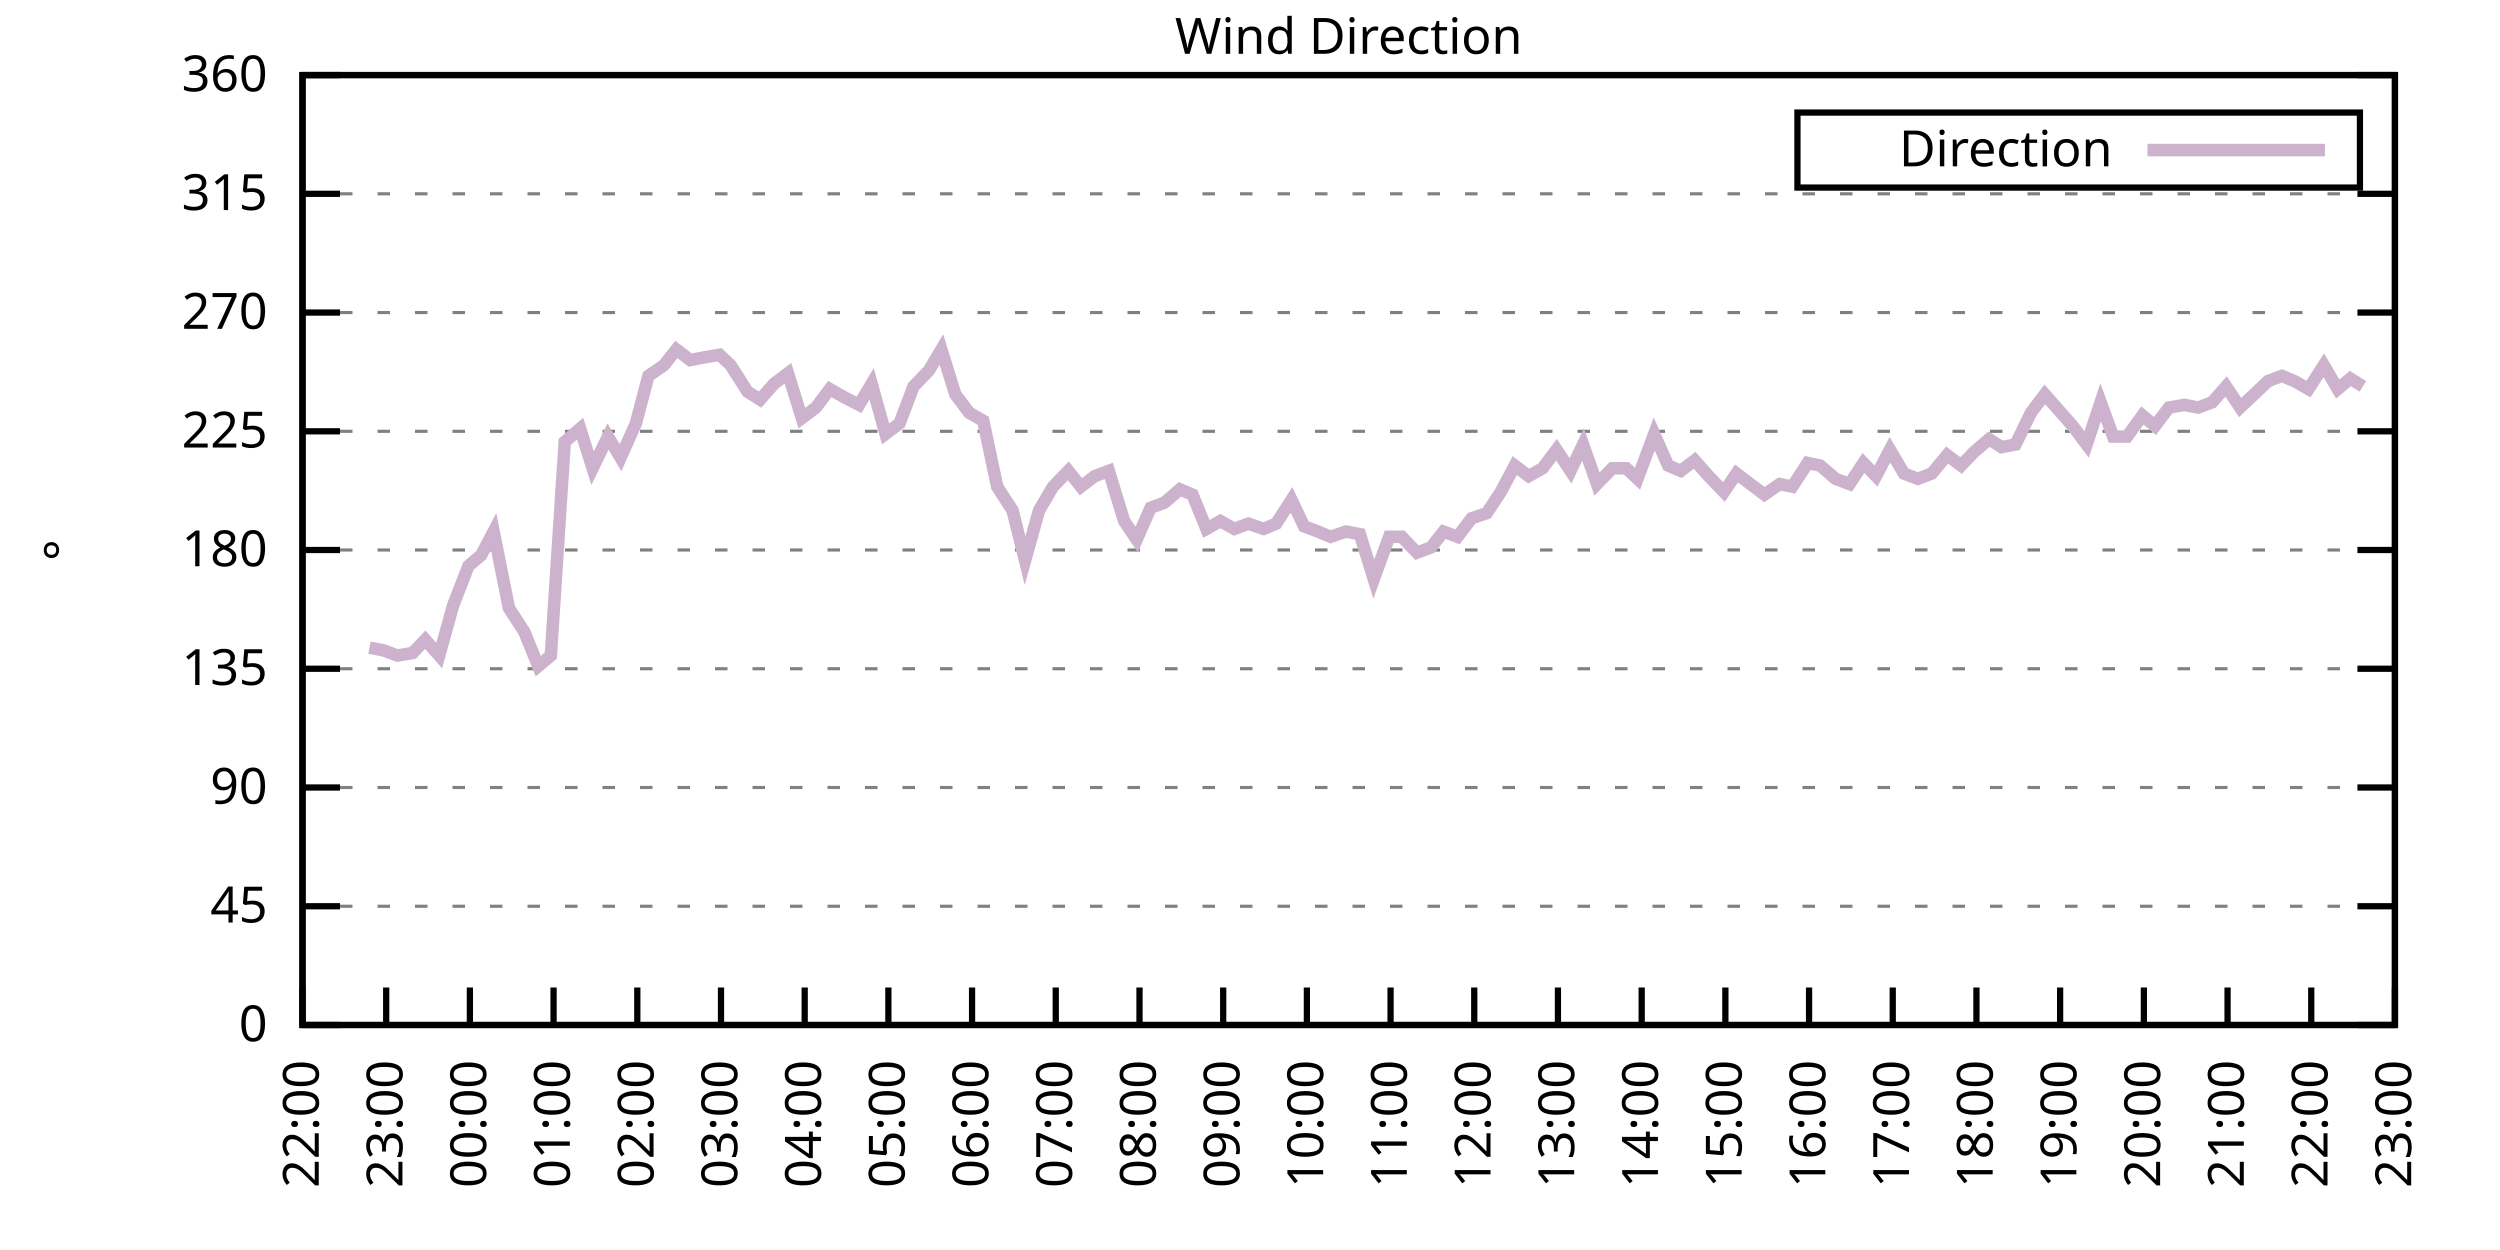
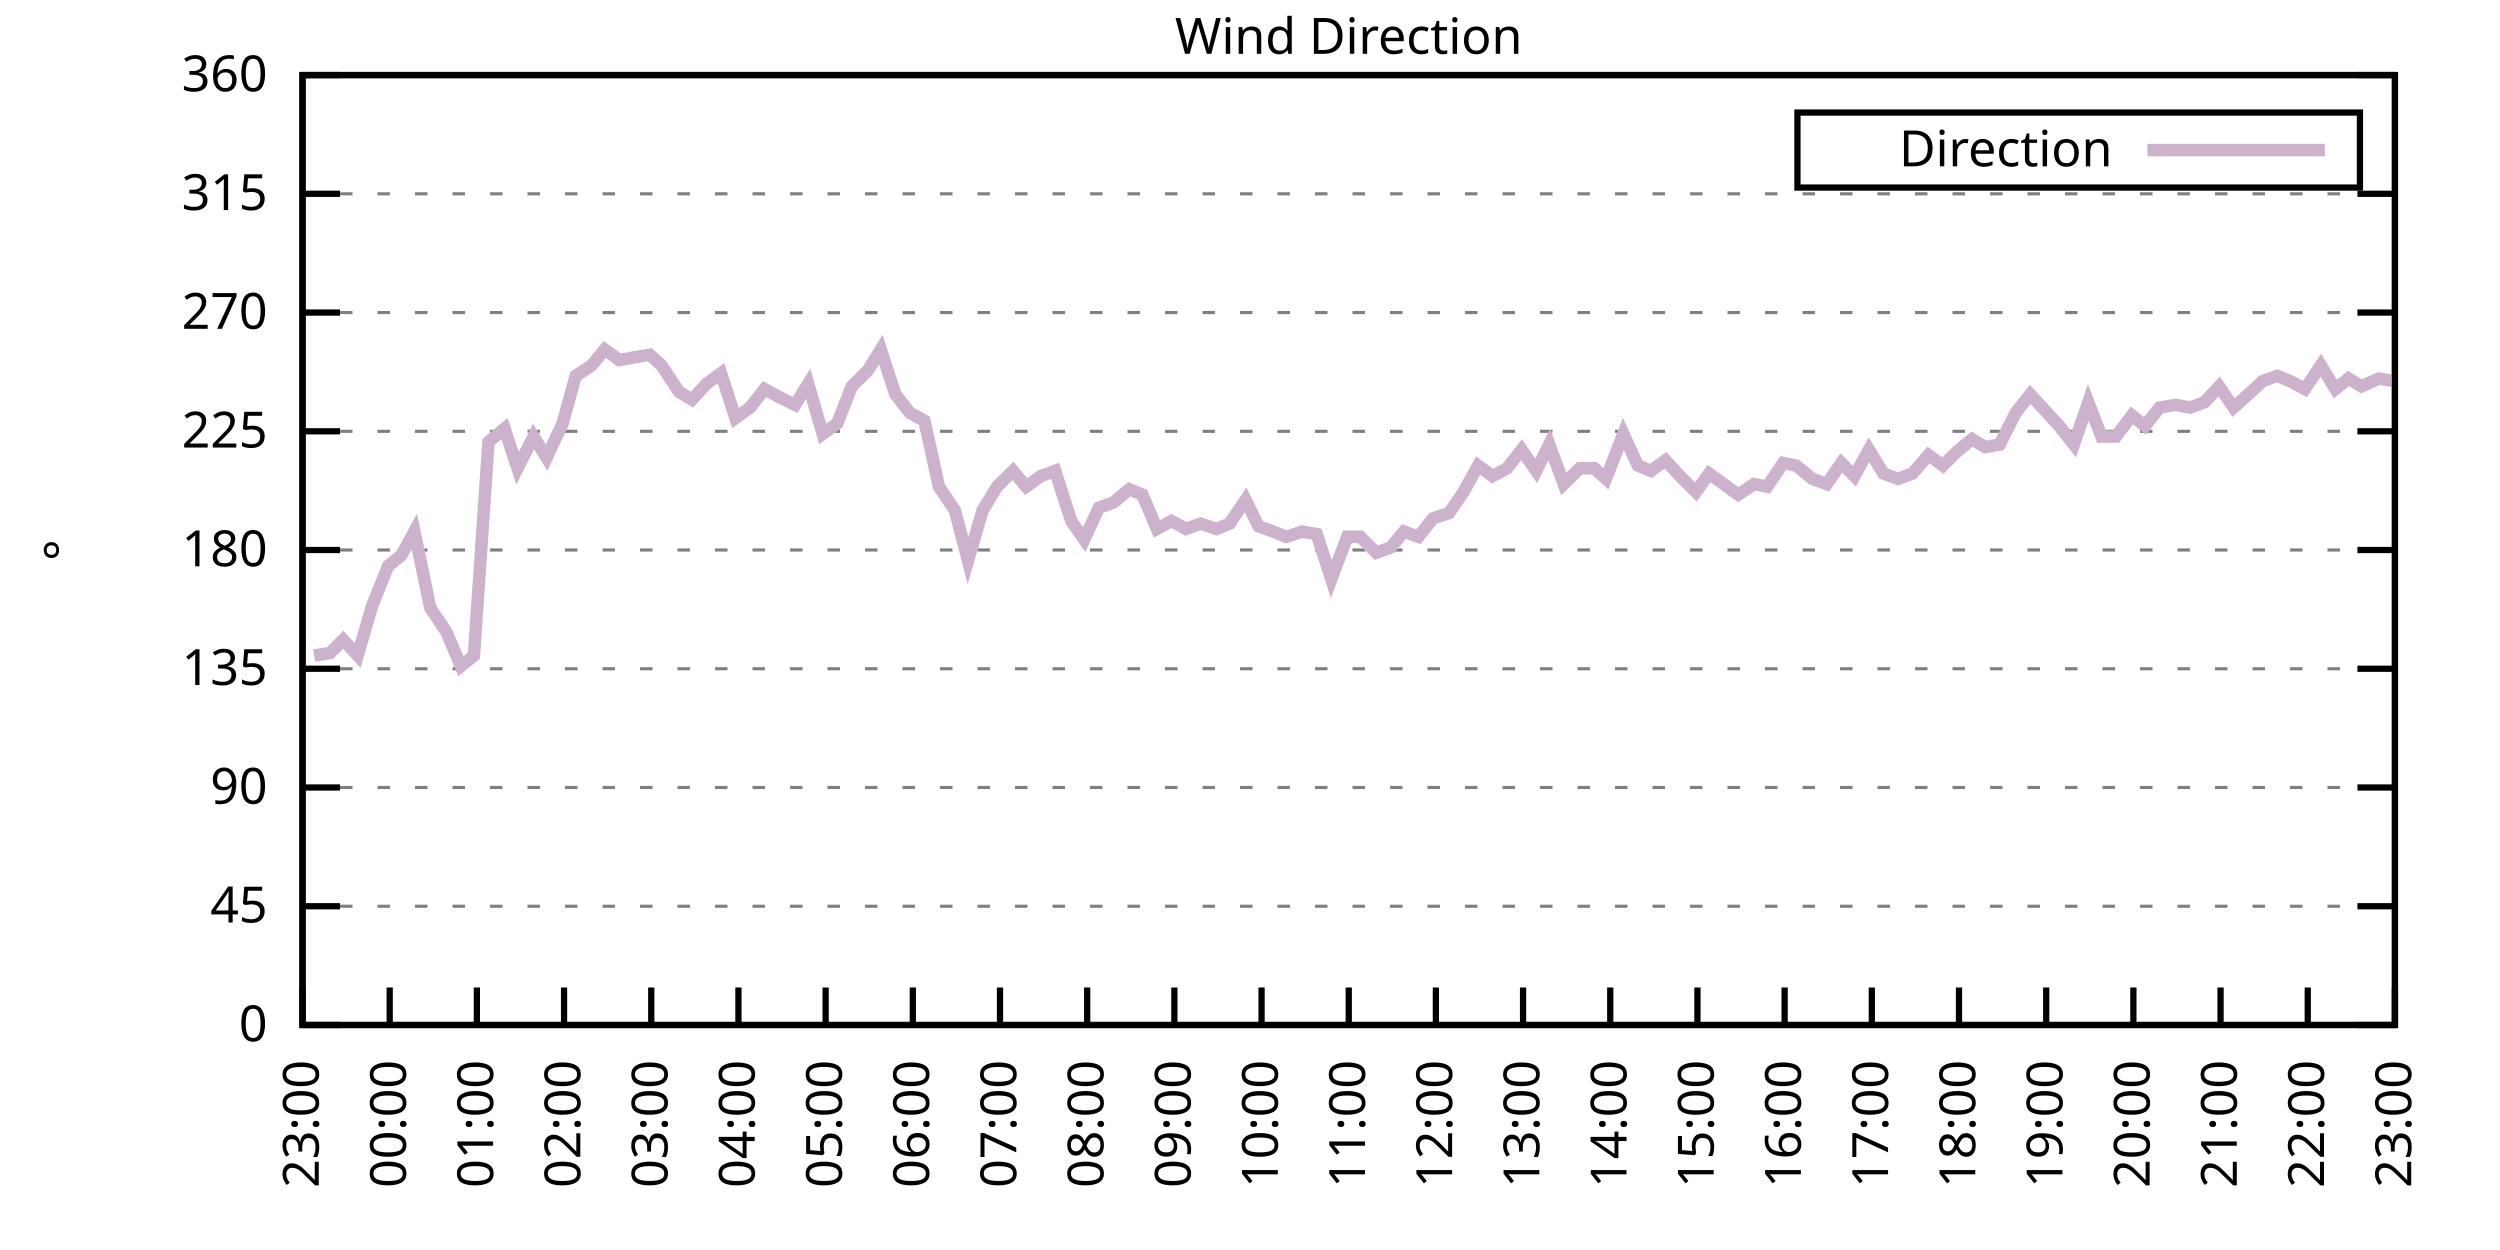
<svg xmlns="http://www.w3.org/2000/svg" xmlns:xlink="http://www.w3.org/1999/xlink" width="400" height="200" viewBox="0 0 400 200">
  <g id="gnuplot_canvas">
    <rect x="0" y="0" width="400" height="200" fill="none" />
    <defs>
      <circle id="gpDot" r="0.5" stroke-width="0.5" stroke="currentColor" />
      <path id="gpPt0" stroke-width="0.333" stroke="currentColor" d="M-1,0 h2 M0,-1 v2" />
      <path id="gpPt1" stroke-width="0.333" stroke="currentColor" d="M-1,-1 L1,1 M1,-1 L-1,1" />
      <path id="gpPt2" stroke-width="0.333" stroke="currentColor" d="M-1,0 L1,0 M0,-1 L0,1 M-1,-1 L1,1 M-1,1 L1,-1" />
      <rect id="gpPt3" stroke-width="0.333" stroke="currentColor" x="-1" y="-1" width="2" height="2" />
      <rect id="gpPt4" stroke-width="0.333" stroke="currentColor" fill="currentColor" x="-1" y="-1" width="2" height="2" />
      <circle id="gpPt5" stroke-width="0.333" stroke="currentColor" cx="0" cy="0" r="1" />
      <use xlink:href="#gpPt5" id="gpPt6" fill="currentColor" stroke="none" />
      <path id="gpPt7" stroke-width="0.333" stroke="currentColor" d="M0,-1.33 L-1.33,0.67 L1.33,0.67 z" />
      <use xlink:href="#gpPt7" id="gpPt8" fill="currentColor" stroke="none" />
      <use xlink:href="#gpPt7" id="gpPt9" stroke="currentColor" transform="rotate(180)" />
      <use xlink:href="#gpPt9" id="gpPt10" fill="currentColor" stroke="none" />
      <use xlink:href="#gpPt3" id="gpPt11" stroke="currentColor" transform="rotate(45)" />
      <use xlink:href="#gpPt11" id="gpPt12" fill="currentColor" stroke="none" />
      <path id="gpPt13" stroke-width="0.333" stroke="currentColor" d="M0,1.330 L1.265,0.411 L0.782,-1.067 L-0.782,-1.076 L-1.265,0.411 z" />
      <use xlink:href="#gpPt13" id="gpPt14" fill="currentColor" stroke="none" />
      <filter id="textbox" filterUnits="objectBoundingBox" x="0" y="0" height="1" width="1">
        <feFlood flood-color="white" flood-opacity="1" result="bgnd" />
        <feComposite in="SourceGraphic" in2="bgnd" operator="atop" />
      </filter>
      <filter id="greybox" filterUnits="objectBoundingBox" x="0" y="0" height="1" width="1">
        <feFlood flood-color="lightgrey" flood-opacity="1" result="grey" />
        <feComposite in="SourceGraphic" in2="grey" operator="atop" />
      </filter>
    </defs>
    <g fill="none" color="white" stroke="currentColor" stroke-width="1.00" stroke-linecap="butt" stroke-linejoin="miter">
</g>
    <g fill="none" color="black" stroke="currentColor" stroke-width="1.00" stroke-linecap="butt" stroke-linejoin="miter">
      <g stroke="none" shape-rendering="crispEdges">
        <polygon fill="rgb(255, 255, 255)" points="48.40,164.00 383.18,164.00 383.18,12.02 48.40,12.02 " />
      </g>
    </g>
    <g fill="none" color="black" stroke="currentColor" stroke-width="1.00" stroke-linecap="butt" stroke-linejoin="miter">
</g>
    <g fill="none" color="black" stroke="black" stroke-width="0.50" stroke-linecap="butt" stroke-linejoin="miter">
</g>
    <g fill="none" color="gray" stroke="currentColor" stroke-width="0.50" stroke-linecap="butt" stroke-linejoin="miter">
      <path stroke="gray" stroke-dasharray="2,4" class="gridline" d="M48.40,164.00 L383.19,164.00  " />
    </g>
    <g fill="none" color="gray" stroke="gray" stroke-width="1.00" stroke-linecap="butt" stroke-linejoin="miter">
</g>
    <g fill="none" color="black" stroke="currentColor" stroke-width="1.00" stroke-linecap="butt" stroke-linejoin="miter">
      <path stroke="black" d="M48.40,164.00 L54.40,164.00 M383.19,164.00 L377.19,164.00  " />
      <g transform="translate(42.80,166.60)" stroke="none" fill="black" font-family="Sans" font-size="8.00" text-anchor="end">
        <text>
          <tspan font-family="Sans"> 0</tspan>
        </text>
      </g>
    </g>
    <g fill="none" color="black" stroke="currentColor" stroke-width="1.00" stroke-linecap="butt" stroke-linejoin="miter">
</g>
    <g fill="none" color="black" stroke="black" stroke-width="0.50" stroke-linecap="butt" stroke-linejoin="miter">
</g>
    <g fill="none" color="gray" stroke="currentColor" stroke-width="0.50" stroke-linecap="butt" stroke-linejoin="miter">
      <path stroke="gray" stroke-dasharray="2,4" class="gridline" d="M48.40,145.00 L383.19,145.00  " />
    </g>
    <g fill="none" color="gray" stroke="gray" stroke-width="1.00" stroke-linecap="butt" stroke-linejoin="miter">
</g>
    <g fill="none" color="black" stroke="currentColor" stroke-width="1.00" stroke-linecap="butt" stroke-linejoin="miter">
      <path stroke="black" d="M48.40,145.00 L54.40,145.00 M383.19,145.00 L377.19,145.00  " />
      <g transform="translate(42.80,147.60)" stroke="none" fill="black" font-family="Sans" font-size="8.00" text-anchor="end">
        <text>
          <tspan font-family="Sans"> 45</tspan>
        </text>
      </g>
    </g>
    <g fill="none" color="black" stroke="currentColor" stroke-width="1.00" stroke-linecap="butt" stroke-linejoin="miter">
</g>
    <g fill="none" color="black" stroke="black" stroke-width="0.50" stroke-linecap="butt" stroke-linejoin="miter">
</g>
    <g fill="none" color="gray" stroke="currentColor" stroke-width="0.50" stroke-linecap="butt" stroke-linejoin="miter">
      <path stroke="gray" stroke-dasharray="2,4" class="gridline" d="M48.40,126.00 L383.19,126.00  " />
    </g>
    <g fill="none" color="gray" stroke="gray" stroke-width="1.00" stroke-linecap="butt" stroke-linejoin="miter">
</g>
    <g fill="none" color="black" stroke="currentColor" stroke-width="1.00" stroke-linecap="butt" stroke-linejoin="miter">
      <path stroke="black" d="M48.40,126.00 L54.40,126.00 M383.19,126.00 L377.19,126.00  " />
      <g transform="translate(42.80,128.60)" stroke="none" fill="black" font-family="Sans" font-size="8.00" text-anchor="end">
        <text>
          <tspan font-family="Sans"> 90</tspan>
        </text>
      </g>
    </g>
    <g fill="none" color="black" stroke="currentColor" stroke-width="1.00" stroke-linecap="butt" stroke-linejoin="miter">
</g>
    <g fill="none" color="black" stroke="black" stroke-width="0.50" stroke-linecap="butt" stroke-linejoin="miter">
</g>
    <g fill="none" color="gray" stroke="currentColor" stroke-width="0.50" stroke-linecap="butt" stroke-linejoin="miter">
      <path stroke="gray" stroke-dasharray="2,4" class="gridline" d="M48.40,107.00 L383.19,107.00  " />
    </g>
    <g fill="none" color="gray" stroke="gray" stroke-width="1.00" stroke-linecap="butt" stroke-linejoin="miter">
</g>
    <g fill="none" color="black" stroke="currentColor" stroke-width="1.00" stroke-linecap="butt" stroke-linejoin="miter">
      <path stroke="black" d="M48.40,107.00 L54.40,107.00 M383.19,107.00 L377.19,107.00  " />
      <g transform="translate(42.80,109.60)" stroke="none" fill="black" font-family="Sans" font-size="8.00" text-anchor="end">
        <text>
          <tspan font-family="Sans"> 135</tspan>
        </text>
      </g>
    </g>
    <g fill="none" color="black" stroke="currentColor" stroke-width="1.00" stroke-linecap="butt" stroke-linejoin="miter">
</g>
    <g fill="none" color="black" stroke="black" stroke-width="0.50" stroke-linecap="butt" stroke-linejoin="miter">
</g>
    <g fill="none" color="gray" stroke="currentColor" stroke-width="0.50" stroke-linecap="butt" stroke-linejoin="miter">
      <path stroke="gray" stroke-dasharray="2,4" class="gridline" d="M48.40,88.00 L383.19,88.00  " />
    </g>
    <g fill="none" color="gray" stroke="gray" stroke-width="1.00" stroke-linecap="butt" stroke-linejoin="miter">
</g>
    <g fill="none" color="black" stroke="currentColor" stroke-width="1.00" stroke-linecap="butt" stroke-linejoin="miter">
      <path stroke="black" d="M48.40,88.00 L54.40,88.00 M383.19,88.00 L377.19,88.00  " />
      <g transform="translate(42.80,90.60)" stroke="none" fill="black" font-family="Sans" font-size="8.00" text-anchor="end">
        <text>
          <tspan font-family="Sans"> 180</tspan>
        </text>
      </g>
    </g>
    <g fill="none" color="black" stroke="currentColor" stroke-width="1.00" stroke-linecap="butt" stroke-linejoin="miter">
</g>
    <g fill="none" color="black" stroke="black" stroke-width="0.50" stroke-linecap="butt" stroke-linejoin="miter">
</g>
    <g fill="none" color="gray" stroke="currentColor" stroke-width="0.50" stroke-linecap="butt" stroke-linejoin="miter">
      <path stroke="gray" stroke-dasharray="2,4" class="gridline" d="M48.40,69.01 L383.19,69.01  " />
    </g>
    <g fill="none" color="gray" stroke="gray" stroke-width="1.00" stroke-linecap="butt" stroke-linejoin="miter">
</g>
    <g fill="none" color="black" stroke="currentColor" stroke-width="1.00" stroke-linecap="butt" stroke-linejoin="miter">
      <path stroke="black" d="M48.40,69.01 L54.40,69.01 M383.19,69.01 L377.19,69.01  " />
      <g transform="translate(42.80,71.61)" stroke="none" fill="black" font-family="Sans" font-size="8.00" text-anchor="end">
        <text>
          <tspan font-family="Sans"> 225</tspan>
        </text>
      </g>
    </g>
    <g fill="none" color="black" stroke="currentColor" stroke-width="1.00" stroke-linecap="butt" stroke-linejoin="miter">
</g>
    <g fill="none" color="black" stroke="black" stroke-width="0.50" stroke-linecap="butt" stroke-linejoin="miter">
</g>
    <g fill="none" color="gray" stroke="currentColor" stroke-width="0.50" stroke-linecap="butt" stroke-linejoin="miter">
      <path stroke="gray" stroke-dasharray="2,4" class="gridline" d="M48.40,50.01 L383.19,50.01  " />
    </g>
    <g fill="none" color="gray" stroke="gray" stroke-width="1.00" stroke-linecap="butt" stroke-linejoin="miter">
</g>
    <g fill="none" color="black" stroke="currentColor" stroke-width="1.00" stroke-linecap="butt" stroke-linejoin="miter">
      <path stroke="black" d="M48.40,50.01 L54.40,50.01 M383.19,50.01 L377.19,50.01  " />
      <g transform="translate(42.80,52.61)" stroke="none" fill="black" font-family="Sans" font-size="8.00" text-anchor="end">
        <text>
          <tspan font-family="Sans"> 270</tspan>
        </text>
      </g>
    </g>
    <g fill="none" color="black" stroke="currentColor" stroke-width="1.00" stroke-linecap="butt" stroke-linejoin="miter">
</g>
    <g fill="none" color="black" stroke="black" stroke-width="0.50" stroke-linecap="butt" stroke-linejoin="miter">
</g>
    <g fill="none" color="gray" stroke="currentColor" stroke-width="0.50" stroke-linecap="butt" stroke-linejoin="miter">
      <path stroke="gray" stroke-dasharray="2,4" class="gridline" d="M48.40,31.01 L383.19,31.01  " />
    </g>
    <g fill="none" color="gray" stroke="gray" stroke-width="1.00" stroke-linecap="butt" stroke-linejoin="miter">
</g>
    <g fill="none" color="black" stroke="currentColor" stroke-width="1.00" stroke-linecap="butt" stroke-linejoin="miter">
      <path stroke="black" d="M48.40,31.01 L54.40,31.01 M383.19,31.01 L377.19,31.01  " />
      <g transform="translate(42.80,33.61)" stroke="none" fill="black" font-family="Sans" font-size="8.00" text-anchor="end">
        <text>
          <tspan font-family="Sans"> 315</tspan>
        </text>
      </g>
    </g>
    <g fill="none" color="black" stroke="currentColor" stroke-width="1.00" stroke-linecap="butt" stroke-linejoin="miter">
</g>
    <g fill="none" color="black" stroke="black" stroke-width="0.50" stroke-linecap="butt" stroke-linejoin="miter">
</g>
    <g fill="none" color="gray" stroke="currentColor" stroke-width="0.50" stroke-linecap="butt" stroke-linejoin="miter">
      <path stroke="gray" stroke-dasharray="2,4" class="gridline" d="M48.40,12.01 L383.19,12.01  " />
    </g>
    <g fill="none" color="gray" stroke="gray" stroke-width="1.00" stroke-linecap="butt" stroke-linejoin="miter">
</g>
    <g fill="none" color="black" stroke="currentColor" stroke-width="1.00" stroke-linecap="butt" stroke-linejoin="miter">
      <path stroke="black" d="M48.40,12.01 L54.40,12.01 M383.19,12.01 L377.19,12.01  " />
      <g transform="translate(42.80,14.61)" stroke="none" fill="black" font-family="Sans" font-size="8.00" text-anchor="end">
        <text>
          <tspan font-family="Sans"> 360</tspan>
        </text>
      </g>
    </g>
    <g fill="none" color="black" stroke="currentColor" stroke-width="1.00" stroke-linecap="butt" stroke-linejoin="miter">
      <path stroke="black" d="M48.40,164.00 L48.40,158.00  " />
      <g transform="translate(51.00,169.60) rotate(270.00)" stroke="none" fill="black" font-family="Sans" font-size="8.00" text-anchor="end">
        <text>
-           <tspan font-family="Sans">22:00</tspan>
-         </text>
-       </g>
-     </g>
-     <g fill="none" color="black" stroke="currentColor" stroke-width="1.00" stroke-linecap="butt" stroke-linejoin="miter">
-       <path stroke="black" d="M61.79,164.00 L61.79,158.00  " />
-       <g transform="translate(64.39,169.60) rotate(270.00)" stroke="none" fill="black" font-family="Sans" font-size="8.00" text-anchor="end">
-         <text>
          <tspan font-family="Sans">23:00</tspan>
        </text>
      </g>
    </g>
    <g fill="none" color="black" stroke="currentColor" stroke-width="1.00" stroke-linecap="butt" stroke-linejoin="miter">
-       <path stroke="black" d="M75.18,164.00 L75.18,158.00  " />
-       <g transform="translate(77.78,169.60) rotate(270.00)" stroke="none" fill="black" font-family="Sans" font-size="8.00" text-anchor="end">
+       <path stroke="black" d="M62.35,164.00 L62.35,158.00  " />
+       <g transform="translate(64.95,169.60) rotate(270.00)" stroke="none" fill="black" font-family="Sans" font-size="8.00" text-anchor="end">
        <text>
          <tspan font-family="Sans">00:00</tspan>
        </text>
      </g>
    </g>
    <g fill="none" color="black" stroke="currentColor" stroke-width="1.00" stroke-linecap="butt" stroke-linejoin="miter">
-       <path stroke="black" d="M88.57,164.00 L88.57,158.00  " />
-       <g transform="translate(91.17,169.60) rotate(270.00)" stroke="none" fill="black" font-family="Sans" font-size="8.00" text-anchor="end">
+       <path stroke="black" d="M76.30,164.00 L76.30,158.00  " />
+       <g transform="translate(78.90,169.60) rotate(270.00)" stroke="none" fill="black" font-family="Sans" font-size="8.00" text-anchor="end">
        <text>
          <tspan font-family="Sans">01:00</tspan>
        </text>
      </g>
    </g>
    <g fill="none" color="black" stroke="currentColor" stroke-width="1.00" stroke-linecap="butt" stroke-linejoin="miter">
-       <path stroke="black" d="M101.97,164.00 L101.97,158.00  " />
-       <g transform="translate(104.57,169.60) rotate(270.00)" stroke="none" fill="black" font-family="Sans" font-size="8.00" text-anchor="end">
+       <path stroke="black" d="M90.25,164.00 L90.25,158.00  " />
+       <g transform="translate(92.85,169.60) rotate(270.00)" stroke="none" fill="black" font-family="Sans" font-size="8.00" text-anchor="end">
        <text>
          <tspan font-family="Sans">02:00</tspan>
        </text>
      </g>
    </g>
    <g fill="none" color="black" stroke="currentColor" stroke-width="1.00" stroke-linecap="butt" stroke-linejoin="miter">
-       <path stroke="black" d="M115.36,164.00 L115.36,158.00  " />
-       <g transform="translate(117.96,169.60) rotate(270.00)" stroke="none" fill="black" font-family="Sans" font-size="8.00" text-anchor="end">
+       <path stroke="black" d="M104.20,164.00 L104.20,158.00  " />
+       <g transform="translate(106.80,169.60) rotate(270.00)" stroke="none" fill="black" font-family="Sans" font-size="8.00" text-anchor="end">
        <text>
          <tspan font-family="Sans">03:00</tspan>
        </text>
      </g>
    </g>
    <g fill="none" color="black" stroke="currentColor" stroke-width="1.00" stroke-linecap="butt" stroke-linejoin="miter">
-       <path stroke="black" d="M128.75,164.00 L128.75,158.00  " />
-       <g transform="translate(131.35,169.60) rotate(270.00)" stroke="none" fill="black" font-family="Sans" font-size="8.00" text-anchor="end">
+       <path stroke="black" d="M118.15,164.00 L118.15,158.00  " />
+       <g transform="translate(120.75,169.60) rotate(270.00)" stroke="none" fill="black" font-family="Sans" font-size="8.00" text-anchor="end">
        <text>
          <tspan font-family="Sans">04:00</tspan>
        </text>
      </g>
    </g>
    <g fill="none" color="black" stroke="currentColor" stroke-width="1.00" stroke-linecap="butt" stroke-linejoin="miter">
-       <path stroke="black" d="M142.14,164.00 L142.14,158.00  " />
-       <g transform="translate(144.74,169.60) rotate(270.00)" stroke="none" fill="black" font-family="Sans" font-size="8.00" text-anchor="end">
+       <path stroke="black" d="M132.10,164.00 L132.10,158.00  " />
+       <g transform="translate(134.70,169.60) rotate(270.00)" stroke="none" fill="black" font-family="Sans" font-size="8.00" text-anchor="end">
        <text>
          <tspan font-family="Sans">05:00</tspan>
        </text>
      </g>
    </g>
    <g fill="none" color="black" stroke="currentColor" stroke-width="1.00" stroke-linecap="butt" stroke-linejoin="miter">
-       <path stroke="black" d="M155.53,164.00 L155.53,158.00  " />
-       <g transform="translate(158.13,169.60) rotate(270.00)" stroke="none" fill="black" font-family="Sans" font-size="8.00" text-anchor="end">
+       <path stroke="black" d="M146.05,164.00 L146.05,158.00  " />
+       <g transform="translate(148.65,169.60) rotate(270.00)" stroke="none" fill="black" font-family="Sans" font-size="8.00" text-anchor="end">
        <text>
          <tspan font-family="Sans">06:00</tspan>
        </text>
      </g>
    </g>
    <g fill="none" color="black" stroke="currentColor" stroke-width="1.00" stroke-linecap="butt" stroke-linejoin="miter">
-       <path stroke="black" d="M168.92,164.00 L168.92,158.00  " />
-       <g transform="translate(171.52,169.60) rotate(270.00)" stroke="none" fill="black" font-family="Sans" font-size="8.00" text-anchor="end">
+       <path stroke="black" d="M160.00,164.00 L160.00,158.00  " />
+       <g transform="translate(162.60,169.60) rotate(270.00)" stroke="none" fill="black" font-family="Sans" font-size="8.00" text-anchor="end">
        <text>
          <tspan font-family="Sans">07:00</tspan>
        </text>
      </g>
    </g>
    <g fill="none" color="black" stroke="currentColor" stroke-width="1.00" stroke-linecap="butt" stroke-linejoin="miter">
-       <path stroke="black" d="M182.32,164.00 L182.32,158.00  " />
-       <g transform="translate(184.92,169.60) rotate(270.00)" stroke="none" fill="black" font-family="Sans" font-size="8.00" text-anchor="end">
+       <path stroke="black" d="M173.95,164.00 L173.95,158.00  " />
+       <g transform="translate(176.55,169.60) rotate(270.00)" stroke="none" fill="black" font-family="Sans" font-size="8.00" text-anchor="end">
        <text>
          <tspan font-family="Sans">08:00</tspan>
        </text>
      </g>
    </g>
    <g fill="none" color="black" stroke="currentColor" stroke-width="1.00" stroke-linecap="butt" stroke-linejoin="miter">
-       <path stroke="black" d="M195.71,164.00 L195.71,158.00  " />
-       <g transform="translate(198.31,169.60) rotate(270.00)" stroke="none" fill="black" font-family="Sans" font-size="8.00" text-anchor="end">
+       <path stroke="black" d="M187.90,164.00 L187.90,158.00  " />
+       <g transform="translate(190.50,169.60) rotate(270.00)" stroke="none" fill="black" font-family="Sans" font-size="8.00" text-anchor="end">
        <text>
          <tspan font-family="Sans">09:00</tspan>
        </text>
      </g>
    </g>
    <g fill="none" color="black" stroke="currentColor" stroke-width="1.00" stroke-linecap="butt" stroke-linejoin="miter">
-       <path stroke="black" d="M209.10,164.00 L209.10,158.00  " />
-       <g transform="translate(211.70,169.60) rotate(270.00)" stroke="none" fill="black" font-family="Sans" font-size="8.00" text-anchor="end">
+       <path stroke="black" d="M201.85,164.00 L201.85,158.00  " />
+       <g transform="translate(204.45,169.60) rotate(270.00)" stroke="none" fill="black" font-family="Sans" font-size="8.00" text-anchor="end">
        <text>
          <tspan font-family="Sans">10:00</tspan>
        </text>
      </g>
    </g>
    <g fill="none" color="black" stroke="currentColor" stroke-width="1.00" stroke-linecap="butt" stroke-linejoin="miter">
-       <path stroke="black" d="M222.49,164.00 L222.49,158.00  " />
-       <g transform="translate(225.09,169.60) rotate(270.00)" stroke="none" fill="black" font-family="Sans" font-size="8.00" text-anchor="end">
+       <path stroke="black" d="M215.80,164.00 L215.80,158.00  " />
+       <g transform="translate(218.40,169.60) rotate(270.00)" stroke="none" fill="black" font-family="Sans" font-size="8.00" text-anchor="end">
        <text>
          <tspan font-family="Sans">11:00</tspan>
        </text>
      </g>
    </g>
    <g fill="none" color="black" stroke="currentColor" stroke-width="1.00" stroke-linecap="butt" stroke-linejoin="miter">
-       <path stroke="black" d="M235.88,164.00 L235.88,158.00  " />
-       <g transform="translate(238.48,169.60) rotate(270.00)" stroke="none" fill="black" font-family="Sans" font-size="8.00" text-anchor="end">
+       <path stroke="black" d="M229.74,164.00 L229.74,158.00  " />
+       <g transform="translate(232.34,169.60) rotate(270.00)" stroke="none" fill="black" font-family="Sans" font-size="8.00" text-anchor="end">
        <text>
          <tspan font-family="Sans">12:00</tspan>
        </text>
      </g>
    </g>
    <g fill="none" color="black" stroke="currentColor" stroke-width="1.00" stroke-linecap="butt" stroke-linejoin="miter">
-       <path stroke="black" d="M249.27,164.00 L249.27,158.00  " />
-       <g transform="translate(251.87,169.60) rotate(270.00)" stroke="none" fill="black" font-family="Sans" font-size="8.00" text-anchor="end">
+       <path stroke="black" d="M243.69,164.00 L243.69,158.00  " />
+       <g transform="translate(246.29,169.60) rotate(270.00)" stroke="none" fill="black" font-family="Sans" font-size="8.00" text-anchor="end">
        <text>
          <tspan font-family="Sans">13:00</tspan>
        </text>
      </g>
    </g>
    <g fill="none" color="black" stroke="currentColor" stroke-width="1.00" stroke-linecap="butt" stroke-linejoin="miter">
-       <path stroke="black" d="M262.67,164.00 L262.67,158.00  " />
-       <g transform="translate(265.27,169.60) rotate(270.00)" stroke="none" fill="black" font-family="Sans" font-size="8.00" text-anchor="end">
+       <path stroke="black" d="M257.64,164.00 L257.64,158.00  " />
+       <g transform="translate(260.24,169.60) rotate(270.00)" stroke="none" fill="black" font-family="Sans" font-size="8.00" text-anchor="end">
        <text>
          <tspan font-family="Sans">14:00</tspan>
        </text>
      </g>
    </g>
    <g fill="none" color="black" stroke="currentColor" stroke-width="1.00" stroke-linecap="butt" stroke-linejoin="miter">
-       <path stroke="black" d="M276.06,164.00 L276.06,158.00  " />
-       <g transform="translate(278.66,169.60) rotate(270.00)" stroke="none" fill="black" font-family="Sans" font-size="8.00" text-anchor="end">
+       <path stroke="black" d="M271.59,164.00 L271.59,158.00  " />
+       <g transform="translate(274.19,169.60) rotate(270.00)" stroke="none" fill="black" font-family="Sans" font-size="8.00" text-anchor="end">
        <text>
          <tspan font-family="Sans">15:00</tspan>
        </text>
      </g>
    </g>
    <g fill="none" color="black" stroke="currentColor" stroke-width="1.00" stroke-linecap="butt" stroke-linejoin="miter">
-       <path stroke="black" d="M289.45,164.00 L289.45,158.00  " />
-       <g transform="translate(292.05,169.60) rotate(270.00)" stroke="none" fill="black" font-family="Sans" font-size="8.00" text-anchor="end">
+       <path stroke="black" d="M285.54,164.00 L285.54,158.00  " />
+       <g transform="translate(288.14,169.60) rotate(270.00)" stroke="none" fill="black" font-family="Sans" font-size="8.00" text-anchor="end">
        <text>
          <tspan font-family="Sans">16:00</tspan>
        </text>
      </g>
    </g>
    <g fill="none" color="black" stroke="currentColor" stroke-width="1.00" stroke-linecap="butt" stroke-linejoin="miter">
-       <path stroke="black" d="M302.84,164.00 L302.84,158.00  " />
-       <g transform="translate(305.44,169.60) rotate(270.00)" stroke="none" fill="black" font-family="Sans" font-size="8.00" text-anchor="end">
+       <path stroke="black" d="M299.49,164.00 L299.49,158.00  " />
+       <g transform="translate(302.09,169.60) rotate(270.00)" stroke="none" fill="black" font-family="Sans" font-size="8.00" text-anchor="end">
        <text>
          <tspan font-family="Sans">17:00</tspan>
        </text>
      </g>
    </g>
    <g fill="none" color="black" stroke="currentColor" stroke-width="1.00" stroke-linecap="butt" stroke-linejoin="miter">
-       <path stroke="black" d="M316.23,164.00 L316.23,158.00  " />
-       <g transform="translate(318.83,169.60) rotate(270.00)" stroke="none" fill="black" font-family="Sans" font-size="8.00" text-anchor="end">
+       <path stroke="black" d="M313.44,164.00 L313.44,158.00  " />
+       <g transform="translate(316.04,169.60) rotate(270.00)" stroke="none" fill="black" font-family="Sans" font-size="8.00" text-anchor="end">
        <text>
          <tspan font-family="Sans">18:00</tspan>
        </text>
      </g>
    </g>
    <g fill="none" color="black" stroke="currentColor" stroke-width="1.00" stroke-linecap="butt" stroke-linejoin="miter">
-       <path stroke="black" d="M329.62,164.00 L329.62,158.00  " />
-       <g transform="translate(332.22,169.60) rotate(270.00)" stroke="none" fill="black" font-family="Sans" font-size="8.00" text-anchor="end">
+       <path stroke="black" d="M327.39,164.00 L327.39,158.00  " />
+       <g transform="translate(329.99,169.60) rotate(270.00)" stroke="none" fill="black" font-family="Sans" font-size="8.00" text-anchor="end">
        <text>
          <tspan font-family="Sans">19:00</tspan>
        </text>
      </g>
    </g>
    <g fill="none" color="black" stroke="currentColor" stroke-width="1.00" stroke-linecap="butt" stroke-linejoin="miter">
-       <path stroke="black" d="M343.02,164.00 L343.02,158.00  " />
-       <g transform="translate(345.62,169.60) rotate(270.00)" stroke="none" fill="black" font-family="Sans" font-size="8.00" text-anchor="end">
+       <path stroke="black" d="M341.34,164.00 L341.34,158.00  " />
+       <g transform="translate(343.94,169.60) rotate(270.00)" stroke="none" fill="black" font-family="Sans" font-size="8.00" text-anchor="end">
        <text>
          <tspan font-family="Sans">20:00</tspan>
        </text>
      </g>
    </g>
    <g fill="none" color="black" stroke="currentColor" stroke-width="1.00" stroke-linecap="butt" stroke-linejoin="miter">
-       <path stroke="black" d="M356.41,164.00 L356.41,158.00  " />
-       <g transform="translate(359.01,169.60) rotate(270.00)" stroke="none" fill="black" font-family="Sans" font-size="8.00" text-anchor="end">
+       <path stroke="black" d="M355.29,164.00 L355.29,158.00  " />
+       <g transform="translate(357.89,169.60) rotate(270.00)" stroke="none" fill="black" font-family="Sans" font-size="8.00" text-anchor="end">
        <text>
          <tspan font-family="Sans">21:00</tspan>
        </text>
      </g>
    </g>
    <g fill="none" color="black" stroke="currentColor" stroke-width="1.00" stroke-linecap="butt" stroke-linejoin="miter">
-       <path stroke="black" d="M369.80,164.00 L369.80,158.00  " />
-       <g transform="translate(372.40,169.60) rotate(270.00)" stroke="none" fill="black" font-family="Sans" font-size="8.00" text-anchor="end">
+       <path stroke="black" d="M369.24,164.00 L369.24,158.00  " />
+       <g transform="translate(371.84,169.60) rotate(270.00)" stroke="none" fill="black" font-family="Sans" font-size="8.00" text-anchor="end">
        <text>
          <tspan font-family="Sans">22:00</tspan>
        </text>
      </g>
    </g>
    <g fill="none" color="black" stroke="currentColor" stroke-width="1.00" stroke-linecap="butt" stroke-linejoin="miter">
      <path stroke="black" d="M383.19,164.00 L383.19,158.00  " />
      <g transform="translate(385.79,169.60) rotate(270.00)" stroke="none" fill="black" font-family="Sans" font-size="8.00" text-anchor="end">
        <text>
          <tspan font-family="Sans">23:00</tspan>
        </text>
      </g>
    </g>
    <g fill="none" color="black" stroke="currentColor" stroke-width="1.00" stroke-linecap="butt" stroke-linejoin="miter">
</g>
    <g fill="none" color="black" stroke="currentColor" stroke-width="1.00" stroke-linecap="butt" stroke-linejoin="miter">
      <path stroke="black" d="M48.40,12.01 L48.40,164.00 L383.19,164.00 L383.19,12.01 L48.40,12.01 Z  " />
    </g>
    <g fill="none" color="black" stroke="currentColor" stroke-width="1.00" stroke-linecap="butt" stroke-linejoin="miter">
</g>
    <g fill="none" color="black" stroke="currentColor" stroke-width="1.00" stroke-linecap="butt" stroke-linejoin="miter">
      <path stroke="black" d="M287.59,30.01 L287.59,18.01 L377.59,18.01 L377.59,30.01 L287.59,30.01 Z  " />
    </g>
    <g id="Wind_direction_plot_1">
      <g fill="none" color="white" stroke="black" stroke-width="2.00" stroke-linecap="butt" stroke-linejoin="miter">
</g>
      <g fill="none" color="black" stroke="currentColor" stroke-width="2.00" stroke-linecap="butt" stroke-linejoin="miter">
        <g transform="translate(337.99,26.61)" stroke="none" fill="black" font-family="Sans" font-size="8.00" text-anchor="end">
          <text>
            <tspan font-family="Sans">Direction</tspan>
          </text>
        </g>
      </g>
      <g fill="none" color="black" stroke="currentColor" stroke-width="2.00" stroke-linecap="butt" stroke-linejoin="miter">
-         <path stroke="rgb(204, 178, 204)" d="M343.59,24.01 L371.99,24.01 M59.11,103.63 L61.35,104.05 L63.58,104.89 L66.03,104.47 L68.04,102.36 L70.27,104.89   L72.50,96.87 L74.96,90.54 L76.97,88.85 L78.98,85.05 L81.43,97.29 L83.89,101.09 L86.12,106.58 L88.13,104.89   L90.36,70.70 L92.82,68.58 L94.82,74.92 L97.28,69.85 L99.29,73.23 L101.74,67.74 L103.75,60.14 L106.21,58.45   L108.22,55.92 L110.45,57.61 L112.68,57.18 L115.13,56.76 L116.92,58.45 L119.60,62.67 L121.61,63.94 L123.84,61.41   L126.07,59.72 L128.30,66.90 L130.54,65.21 L132.77,62.25 L135.00,63.52 L137.45,64.78 L139.46,61.41 L141.69,69.43   L143.93,67.74 L146.16,61.83 L148.61,59.30 L150.62,55.92 L152.85,63.10 L155.09,66.05 L157.32,67.32 L159.55,77.87   L162.01,81.67 L164.01,89.69 L166.25,81.67 L168.48,77.87 L170.93,75.34 L172.94,77.87 L175.17,76.18 L177.41,75.34   L179.86,83.36 L181.87,86.32 L184.10,81.25 L186.33,80.41 L188.79,78.29 L190.80,79.14 L193.03,84.63 L195.26,83.36   L197.49,84.63 L199.73,83.78 L202.18,84.63 L204.19,83.78 L206.64,79.98 L208.65,84.21 L210.88,85.05 L212.89,85.89   L215.35,85.05 L217.58,85.47 L219.81,92.65 L222.27,85.89 L224.28,85.89 L226.73,88.43 L228.96,87.58 L230.97,85.05   L233.20,85.89 L235.44,82.94 L237.89,82.09 L240.12,78.72 L242.36,74.49 L244.59,76.18 L246.82,74.92 L249.05,71.96   L251.28,75.34 L253.29,71.12 L255.52,77.45 L257.98,74.92 L260.21,74.92 L262.00,76.61 L264.67,69.43 L266.91,74.49   L268.92,75.34 L271.15,73.65 L273.38,76.18 L275.83,78.72 L277.84,75.76 L280.07,77.45 L282.31,79.14 L284.76,77.45   L286.77,77.87 L289.23,74.07 L291.23,74.49 L293.69,76.61 L295.92,77.45 L298.15,74.07 L300.16,76.18 L302.39,71.96   L304.63,75.76 L306.86,76.61 L309.09,75.76 L311.54,72.81 L313.78,74.49 L315.79,72.38 L318.24,70.27 L320.25,71.54   L322.48,71.12 L324.94,66.05 L327.17,63.10 L329.40,65.63 L331.63,68.16 L333.86,71.12 L336.10,64.36 L338.10,69.85   L340.34,69.85 L342.79,66.47 L344.80,68.16 L347.03,65.21 L349.49,64.78 L351.72,65.21 L353.95,64.36 L356.18,61.83   L358.42,65.21 L360.65,63.10 L362.88,60.98 L365.11,60.14 L367.12,60.98 L369.35,62.25 L371.81,58.45 L374.04,62.25   L376.05,60.56 L378.06,61.83  " />
+         <path stroke="rgb(204, 178, 204)" d="M343.59,24.01 L371.99,24.01 M50.26,104.89 L52.82,104.47 L54.91,102.36 L57.23,104.89 L59.56,96.87 L62.12,90.54   L64.21,88.85 L66.30,85.05 L68.86,97.29 L71.42,101.09 L73.74,106.58 L75.83,104.89 L78.16,70.70 L80.72,68.58   L82.81,74.92 L85.37,69.85 L87.46,73.23 L90.02,67.74 L92.11,60.14 L94.67,58.45 L96.76,55.92 L99.08,57.61   L101.41,57.18 L103.97,56.76 L105.83,58.45 L108.62,62.67 L110.71,63.94 L113.03,61.41 L115.36,59.72 L117.68,66.90   L120.01,65.21 L122.33,62.25 L124.66,63.52 L127.22,64.78 L129.31,61.41 L131.63,69.43 L133.96,67.74 L136.28,61.83   L138.84,59.30 L140.93,55.92 L143.26,63.10 L145.58,66.05 L147.91,67.32 L150.23,77.87 L152.79,81.67 L154.88,89.69   L157.21,81.67 L159.53,77.87 L162.09,75.34 L164.18,77.87 L166.51,76.18 L168.83,75.34 L171.39,83.36 L173.48,86.32   L175.81,81.25 L178.13,80.41 L180.69,78.29 L182.78,79.14 L185.11,84.63 L187.43,83.36 L189.76,84.63 L192.08,83.78   L194.64,84.63 L196.73,83.78 L199.29,79.98 L201.38,84.21 L203.71,85.05 L205.80,85.89 L208.36,85.05 L210.68,85.47   L213.01,92.65 L215.56,85.89 L217.65,85.89 L220.21,88.43 L222.54,87.58 L224.63,85.05 L226.95,85.89 L229.28,82.94   L231.84,82.09 L234.16,78.72 L236.49,74.49 L238.81,76.18 L241.14,74.92 L243.46,71.96 L245.79,75.34 L247.88,71.12   L250.20,77.45 L252.76,74.92 L255.09,74.92 L256.95,76.61 L259.74,69.43 L262.06,74.49 L264.15,75.34 L266.48,73.65   L268.80,76.18 L271.36,78.72 L273.45,75.76 L275.78,77.45 L278.10,79.14 L280.66,77.45 L282.75,77.87 L285.31,74.07   L287.40,74.49 L289.96,76.61 L292.29,77.45 L294.61,74.07 L296.70,76.18 L299.03,71.96 L301.35,75.76 L303.68,76.61   L306.00,75.76 L308.56,72.81 L310.88,74.49 L312.98,72.38 L315.53,70.27 L317.63,71.54 L319.95,71.12 L322.51,66.05   L324.83,63.10 L327.16,65.63 L329.48,68.16 L331.81,71.12 L334.13,64.36 L336.23,69.85 L338.55,69.85 L341.11,66.47   L343.20,68.16 L345.53,65.21 L348.08,64.78 L350.41,65.21 L352.73,64.36 L355.06,61.83 L357.38,65.21 L359.71,63.10   L362.03,60.98 L364.36,60.14 L366.45,60.98 L368.78,62.25 L371.33,58.45 L373.66,62.25 L375.75,60.56 L377.84,61.83   L380.63,60.56 L382.96,60.98  " />
      </g>
    </g>
    <g fill="none" color="black" stroke="currentColor" stroke-width="2.00" stroke-linecap="butt" stroke-linejoin="miter">
</g>
    <g fill="none" color="black" stroke="black" stroke-width="1.00" stroke-linecap="butt" stroke-linejoin="miter">
</g>
    <g fill="none" color="black" stroke="currentColor" stroke-width="1.00" stroke-linecap="butt" stroke-linejoin="miter">
      <path stroke="black" d="M48.40,12.01 L48.40,164.00 L383.19,164.00 L383.19,12.01 L48.40,12.01 Z  " />
      <g transform="translate(12.80,88.01) rotate(270.00)" stroke="none" fill="black" font-family="Sans" font-size="8.00" text-anchor="middle">
        <text>
          <tspan font-family="Sans">°</tspan>
        </text>
      </g>
    </g>
    <g fill="none" color="black" stroke="currentColor" stroke-width="1.00" stroke-linecap="butt" stroke-linejoin="miter">
</g>
    <g fill="none" color="black" stroke="currentColor" stroke-width="1.00" stroke-linecap="butt" stroke-linejoin="miter">
      <g transform="translate(215.79,8.61)" stroke="none" fill="black" font-family="Sans" font-size="8.00" text-anchor="middle">
        <text>
          <tspan font-family="Sans">Wind Direction</tspan>
        </text>
      </g>
    </g>
    <g fill="none" color="black" stroke="currentColor" stroke-width="1.00" stroke-linecap="butt" stroke-linejoin="miter">
</g>
  </g>
</svg>
